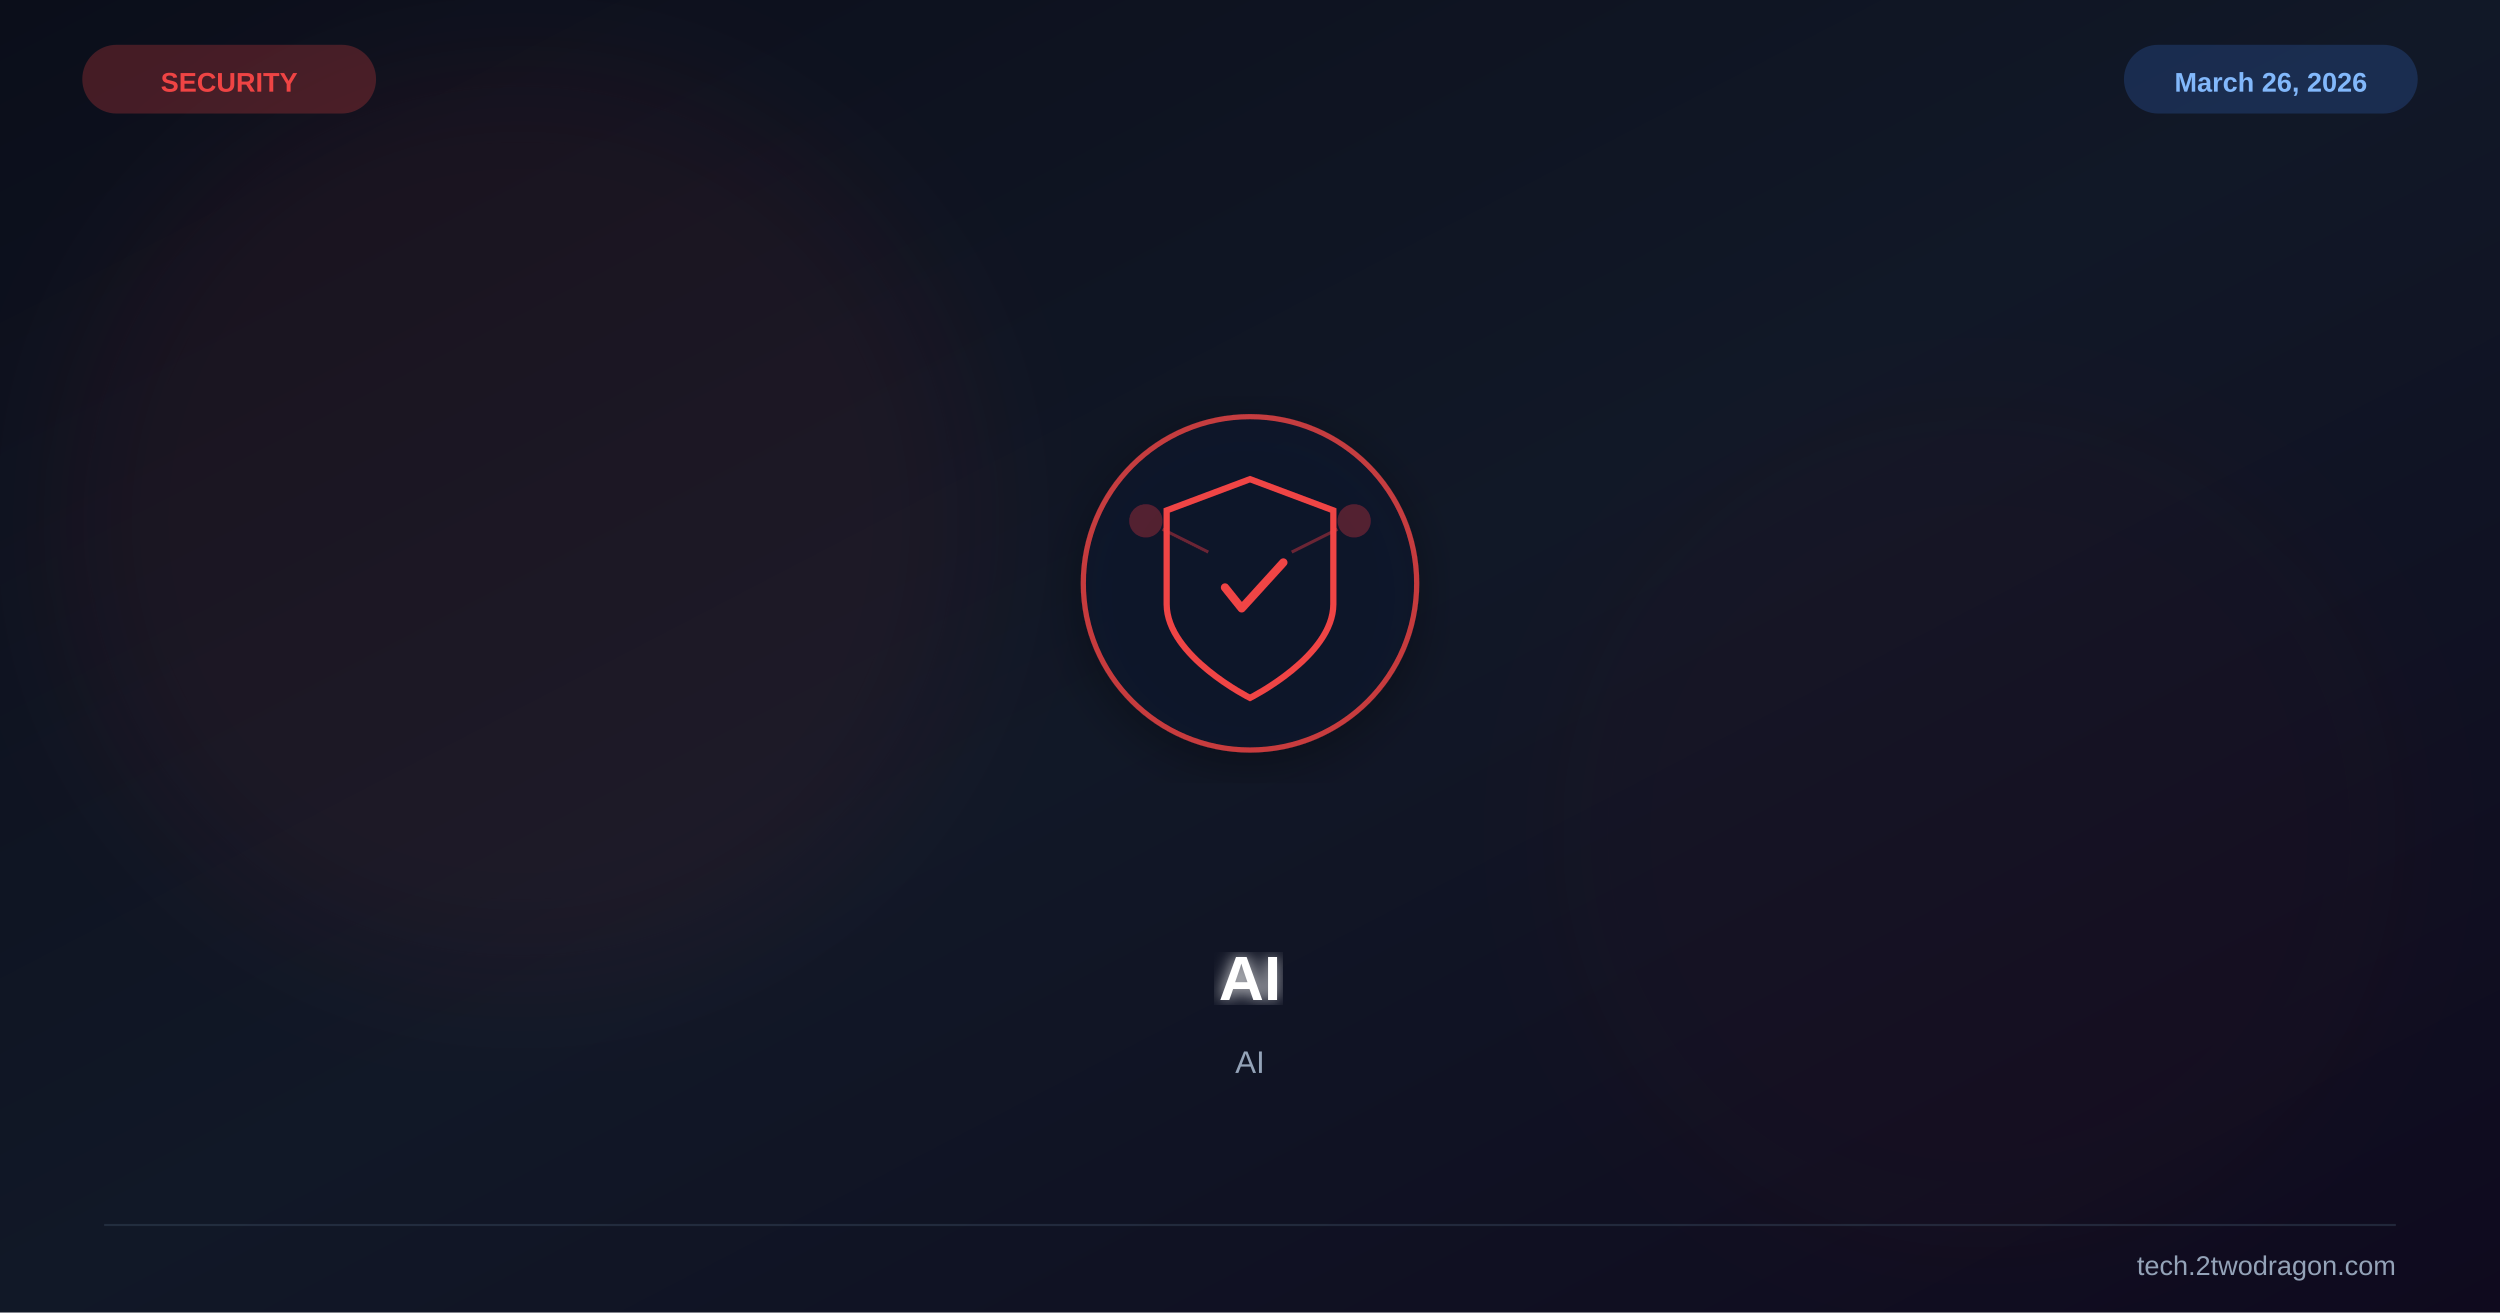
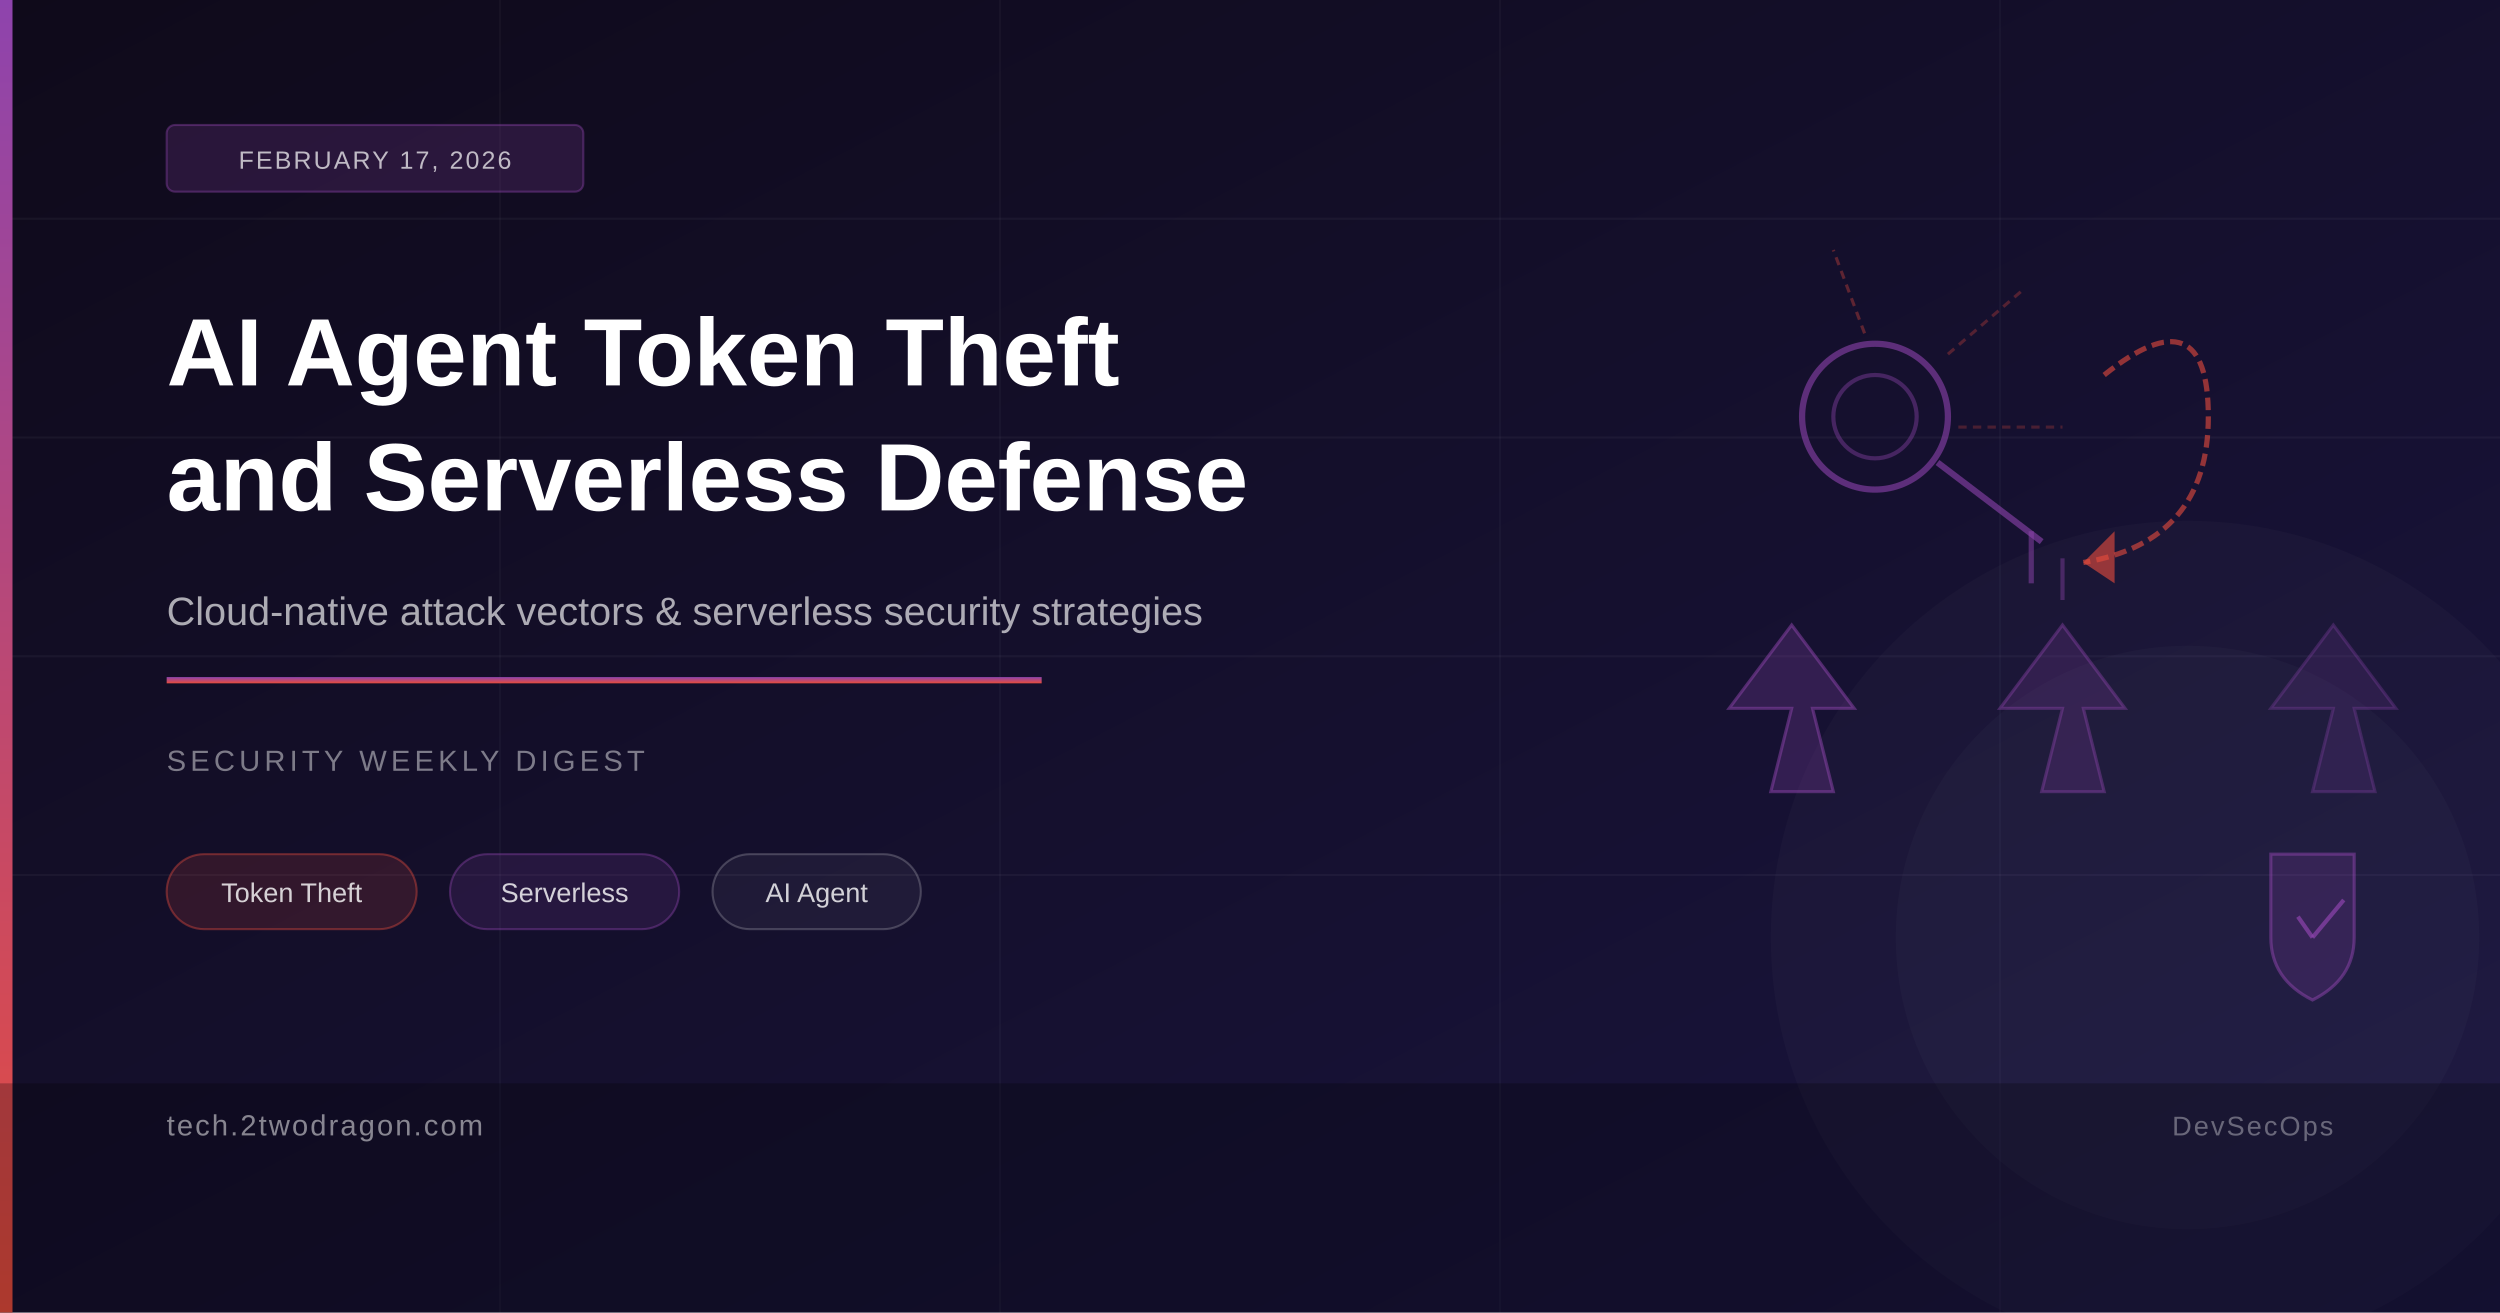
<svg xmlns="http://www.w3.org/2000/svg" viewBox="0 0 1200 630" width="1200" height="630">
  <defs>
    <linearGradient id="bg" x1="0%" y1="0%" x2="100%" y2="100%">
-       <stop offset="0%" stop-color="#0b0e1a" />
-       <stop offset="50%" stop-color="#111827" />
-       <stop offset="100%" stop-color="#0f0a1e" />
+       <stop offset="0%" stop-color="#0f0a1a" />
+       <stop offset="100%" stop-color="#1a1540" />
    </linearGradient>
-     <filter id="glow">
-       <feGaussianBlur stdDeviation="4" result="b" />
-       <feMerge>
-         <feMergeNode in="b" />
-         <feMergeNode in="SourceGraphic" />
-       </feMerge>
-     </filter>
-     <filter id="sg">
-       <feGaussianBlur stdDeviation="30" />
-     </filter>
-     <filter id="shadow">
-       <feDropShadow dx="0" dy="6" stdDeviation="12" flood-color="#000" flood-opacity="0.4" />
-     </filter>
+     <linearGradient id="accent" x1="0%" y1="0%" x2="0%" y2="100%">
+       <stop offset="0%" stop-color="#8e44ad" />
+       <stop offset="100%" stop-color="#e74c3c" />
+     </linearGradient>
  </defs>
  <rect width="1200" height="630" fill="url(#bg)" />
-   <circle cx="250" cy="250" r="220" fill="#ef4444" opacity="0.06" filter="url(#sg)" />
-   <circle cx="950" cy="400" r="200" fill="#991b1b" opacity="0.04" filter="url(#sg)" />
-   <g transform="translate(600,280)" filter="url(#shadow)">
-     <circle r="80" fill="#0f172a" stroke="#ef4444" stroke-width="2.5" opacity="0.8" />
-     <path d="M0,-50 L40,-35 L40,10 C40,35 0,55 0,55 C0,55 -40,35 -40,10 L-40,-35 Z" fill="none" stroke="#ef4444" stroke-width="3" />
-     <path d="M-12,2 L-4,12 L16,-10" stroke="#ef4444" stroke-width="4" fill="none" stroke-linecap="round" stroke-linejoin="round" />
-     <circle cx="-50" cy="-30" r="8" fill="#ef4444" opacity="0.3" />
-     <circle cx="50" cy="-30" r="8" fill="#ef4444" opacity="0.3" />
-     <line x1="-42" y1="-26" x2="-20" y2="-15" stroke="#ef4444" stroke-width="1.5" opacity="0.4" />
-     <line x1="42" y1="-26" x2="20" y2="-15" stroke="#ef4444" stroke-width="1.5" opacity="0.4" />
-   </g>
-   <text x="600" y="480" font-family="Arial,sans-serif" font-size="30" font-weight="bold" fill="white" text-anchor="middle" filter="url(#glow)">AI</text>
-   <text x="600" y="515" font-family="Arial,sans-serif" font-size="15" fill="#94a3b8" text-anchor="middle">AI</text>
-   <text x="110" y="44" font-family="Arial,sans-serif" font-size="13" font-weight="bold" fill="#ef4444" text-anchor="middle">SECURITY</text>
-   <rect x="40" y="22" width="140" height="32" rx="16" fill="#ef4444" opacity="0.25" stroke="#ef4444" stroke-width="1" />
-   <text x="1090" y="44" font-family="Arial,sans-serif" font-size="13" font-weight="bold" fill="#93c5fd" text-anchor="middle">March 26, 2026</text>
-   <rect x="1020" y="22" width="140" height="32" rx="16" fill="#3b82f6" opacity="0.2" stroke="#3b82f6" stroke-width="1" />
-   <line x1="50" y1="588" x2="1150" y2="588" stroke="#334155" stroke-width="1" opacity="0.5" />
-   <text x="1150" y="612" font-family="Arial,sans-serif" font-size="13" fill="#94a3b8" text-anchor="end">tech.2twodragon.com</text>
+   <line x1="0" y1="105" x2="1200" y2="105" stroke="rgba(255,255,255,0.04)" stroke-width="1" />
+   <line x1="0" y1="210" x2="1200" y2="210" stroke="rgba(255,255,255,0.04)" stroke-width="1" />
+   <line x1="0" y1="315" x2="1200" y2="315" stroke="rgba(255,255,255,0.04)" stroke-width="1" />
+   <line x1="0" y1="420" x2="1200" y2="420" stroke="rgba(255,255,255,0.04)" stroke-width="1" />
+   <line x1="240" y1="0" x2="240" y2="630" stroke="rgba(255,255,255,0.03)" stroke-width="1" />
+   <line x1="480" y1="0" x2="480" y2="630" stroke="rgba(255,255,255,0.03)" stroke-width="1" />
+   <line x1="720" y1="0" x2="720" y2="630" stroke="rgba(255,255,255,0.03)" stroke-width="1" />
+   <line x1="960" y1="0" x2="960" y2="630" stroke="rgba(255,255,255,0.03)" stroke-width="1" />
+   <circle cx="1050" cy="450" r="200" fill="rgba(255,255,255,0.02)" />
+   <circle cx="1050" cy="450" r="140" fill="rgba(255,255,255,0.02)" />
+   <circle cx="900" cy="200" r="35" fill="none" stroke="rgba(142,68,173,0.6)" stroke-width="3" />
+   <circle cx="900" cy="200" r="20" fill="none" stroke="rgba(142,68,173,0.4)" stroke-width="2" />
+   <line x1="930" y1="222" x2="980" y2="260" stroke="rgba(142,68,173,0.6)" stroke-width="3" />
+   <line x1="975" y1="255" x2="975" y2="280" stroke="rgba(142,68,173,0.5)" stroke-width="2.5" />
+   <line x1="990" y1="268" x2="990" y2="288" stroke="rgba(142,68,173,0.4)" stroke-width="2" />
+   <path d="M1010,180 Q1060,140 1060,200 Q1060,260 1000,270" fill="none" stroke="rgba(231,76,60,0.6)" stroke-width="2.5" stroke-dasharray="6,3" />
+   <polygon points="1000,270 1015,255 1015,280" fill="rgba(231,76,60,0.6)" />
+   <line x1="895" y1="160" x2="880" y2="120" stroke="rgba(231,76,60,0.35)" stroke-width="1.5" stroke-dasharray="4,3" />
+   <line x1="935" y1="170" x2="970" y2="140" stroke="rgba(231,76,60,0.3)" stroke-width="1.5" stroke-dasharray="4,3" />
+   <line x1="940" y1="205" x2="990" y2="205" stroke="rgba(231,76,60,0.25)" stroke-width="1.5" stroke-dasharray="4,3" />
+   <polygon points="830,340 860,300 890,340 870,340 880,380 850,380 860,340" fill="rgba(142,68,173,0.25)" stroke="rgba(142,68,173,0.5)" stroke-width="1.5" />
+   <polygon points="960,340 990,300 1020,340 1000,340 1010,380 980,380 990,340" fill="rgba(142,68,173,0.2)" stroke="rgba(142,68,173,0.4)" stroke-width="1.5" />
+   <polygon points="1090,340 1120,300 1150,340 1130,340 1140,380 1110,380 1120,340" fill="rgba(142,68,173,0.15)" stroke="rgba(142,68,173,0.3)" stroke-width="1.5" />
+   <path d="M1090,410 L1090,450 Q1090,470 1110,480 Q1130,470 1130,450 L1130,410 Z" fill="rgba(142,68,173,0.2)" stroke="rgba(142,68,173,0.5)" stroke-width="1.5" />
+   <line x1="1103" y1="440" x2="1110" y2="450" stroke="rgba(142,68,173,0.7)" stroke-width="2" />
+   <line x1="1110" y1="450" x2="1125" y2="432" stroke="rgba(142,68,173,0.7)" stroke-width="2" />
+   <rect x="0" y="0" width="6" height="630" fill="url(#accent)" />
+   <rect x="80" y="60" width="200" height="32" rx="4" fill="rgba(142,68,173,0.2)" stroke="rgba(142,68,173,0.4)" stroke-width="1" />
+   <text x="180" y="81" font-family="Arial, sans-serif" font-size="12" fill="rgba(255,255,255,0.7)" text-anchor="middle" letter-spacing="1">FEBRUARY 17, 2026</text>
+   <text x="80" y="185" font-family="Arial, sans-serif" font-size="46" font-weight="700" fill="#ffffff">AI Agent Token Theft</text>
+   <text x="80" y="245" font-family="Arial, sans-serif" font-size="46" font-weight="700" fill="#ffffff">and Serverless Defense</text>
+   <text x="80" y="300" font-family="Arial, sans-serif" font-size="19" fill="rgba(255,255,255,0.65)">Cloud-native attack vectors &amp; serverless security strategies</text>
+   <rect x="80" y="325" width="420" height="3" fill="url(#accent)" />
+   <text x="80" y="370" font-family="Arial, sans-serif" font-size="14" fill="rgba(255,255,255,0.45)" letter-spacing="2">SECURITY WEEKLY DIGEST</text>
+   <rect x="80" y="410" width="120" height="36" rx="18" fill="rgba(231,76,60,0.15)" stroke="rgba(231,76,60,0.4)" stroke-width="1" />
+   <text x="140" y="433" font-family="Arial, sans-serif" font-size="13" fill="rgba(255,255,255,0.8)" text-anchor="middle">Token Theft</text>
+   <rect x="216" y="410" width="110" height="36" rx="18" fill="rgba(142,68,173,0.15)" stroke="rgba(142,68,173,0.4)" stroke-width="1" />
+   <text x="271" y="433" font-family="Arial, sans-serif" font-size="13" fill="rgba(255,255,255,0.8)" text-anchor="middle">Serverless</text>
+   <rect x="342" y="410" width="100" height="36" rx="18" fill="rgba(255,255,255,0.05)" stroke="rgba(255,255,255,0.2)" stroke-width="1" />
+   <text x="392" y="433" font-family="Arial, sans-serif" font-size="13" fill="rgba(255,255,255,0.8)" text-anchor="middle">AI Agent</text>
+   <rect x="0" y="520" width="1200" height="110" fill="rgba(0,0,0,0.25)" />
+   <text x="80" y="545" font-family="Arial, sans-serif" font-size="14" fill="rgba(255,255,255,0.5)" letter-spacing="1">tech.2twodragon.com</text>
+   <text x="1120" y="545" font-family="Arial, sans-serif" font-size="13" fill="rgba(255,255,255,0.35)" text-anchor="end" letter-spacing="1">DevSecOps</text>
</svg>
